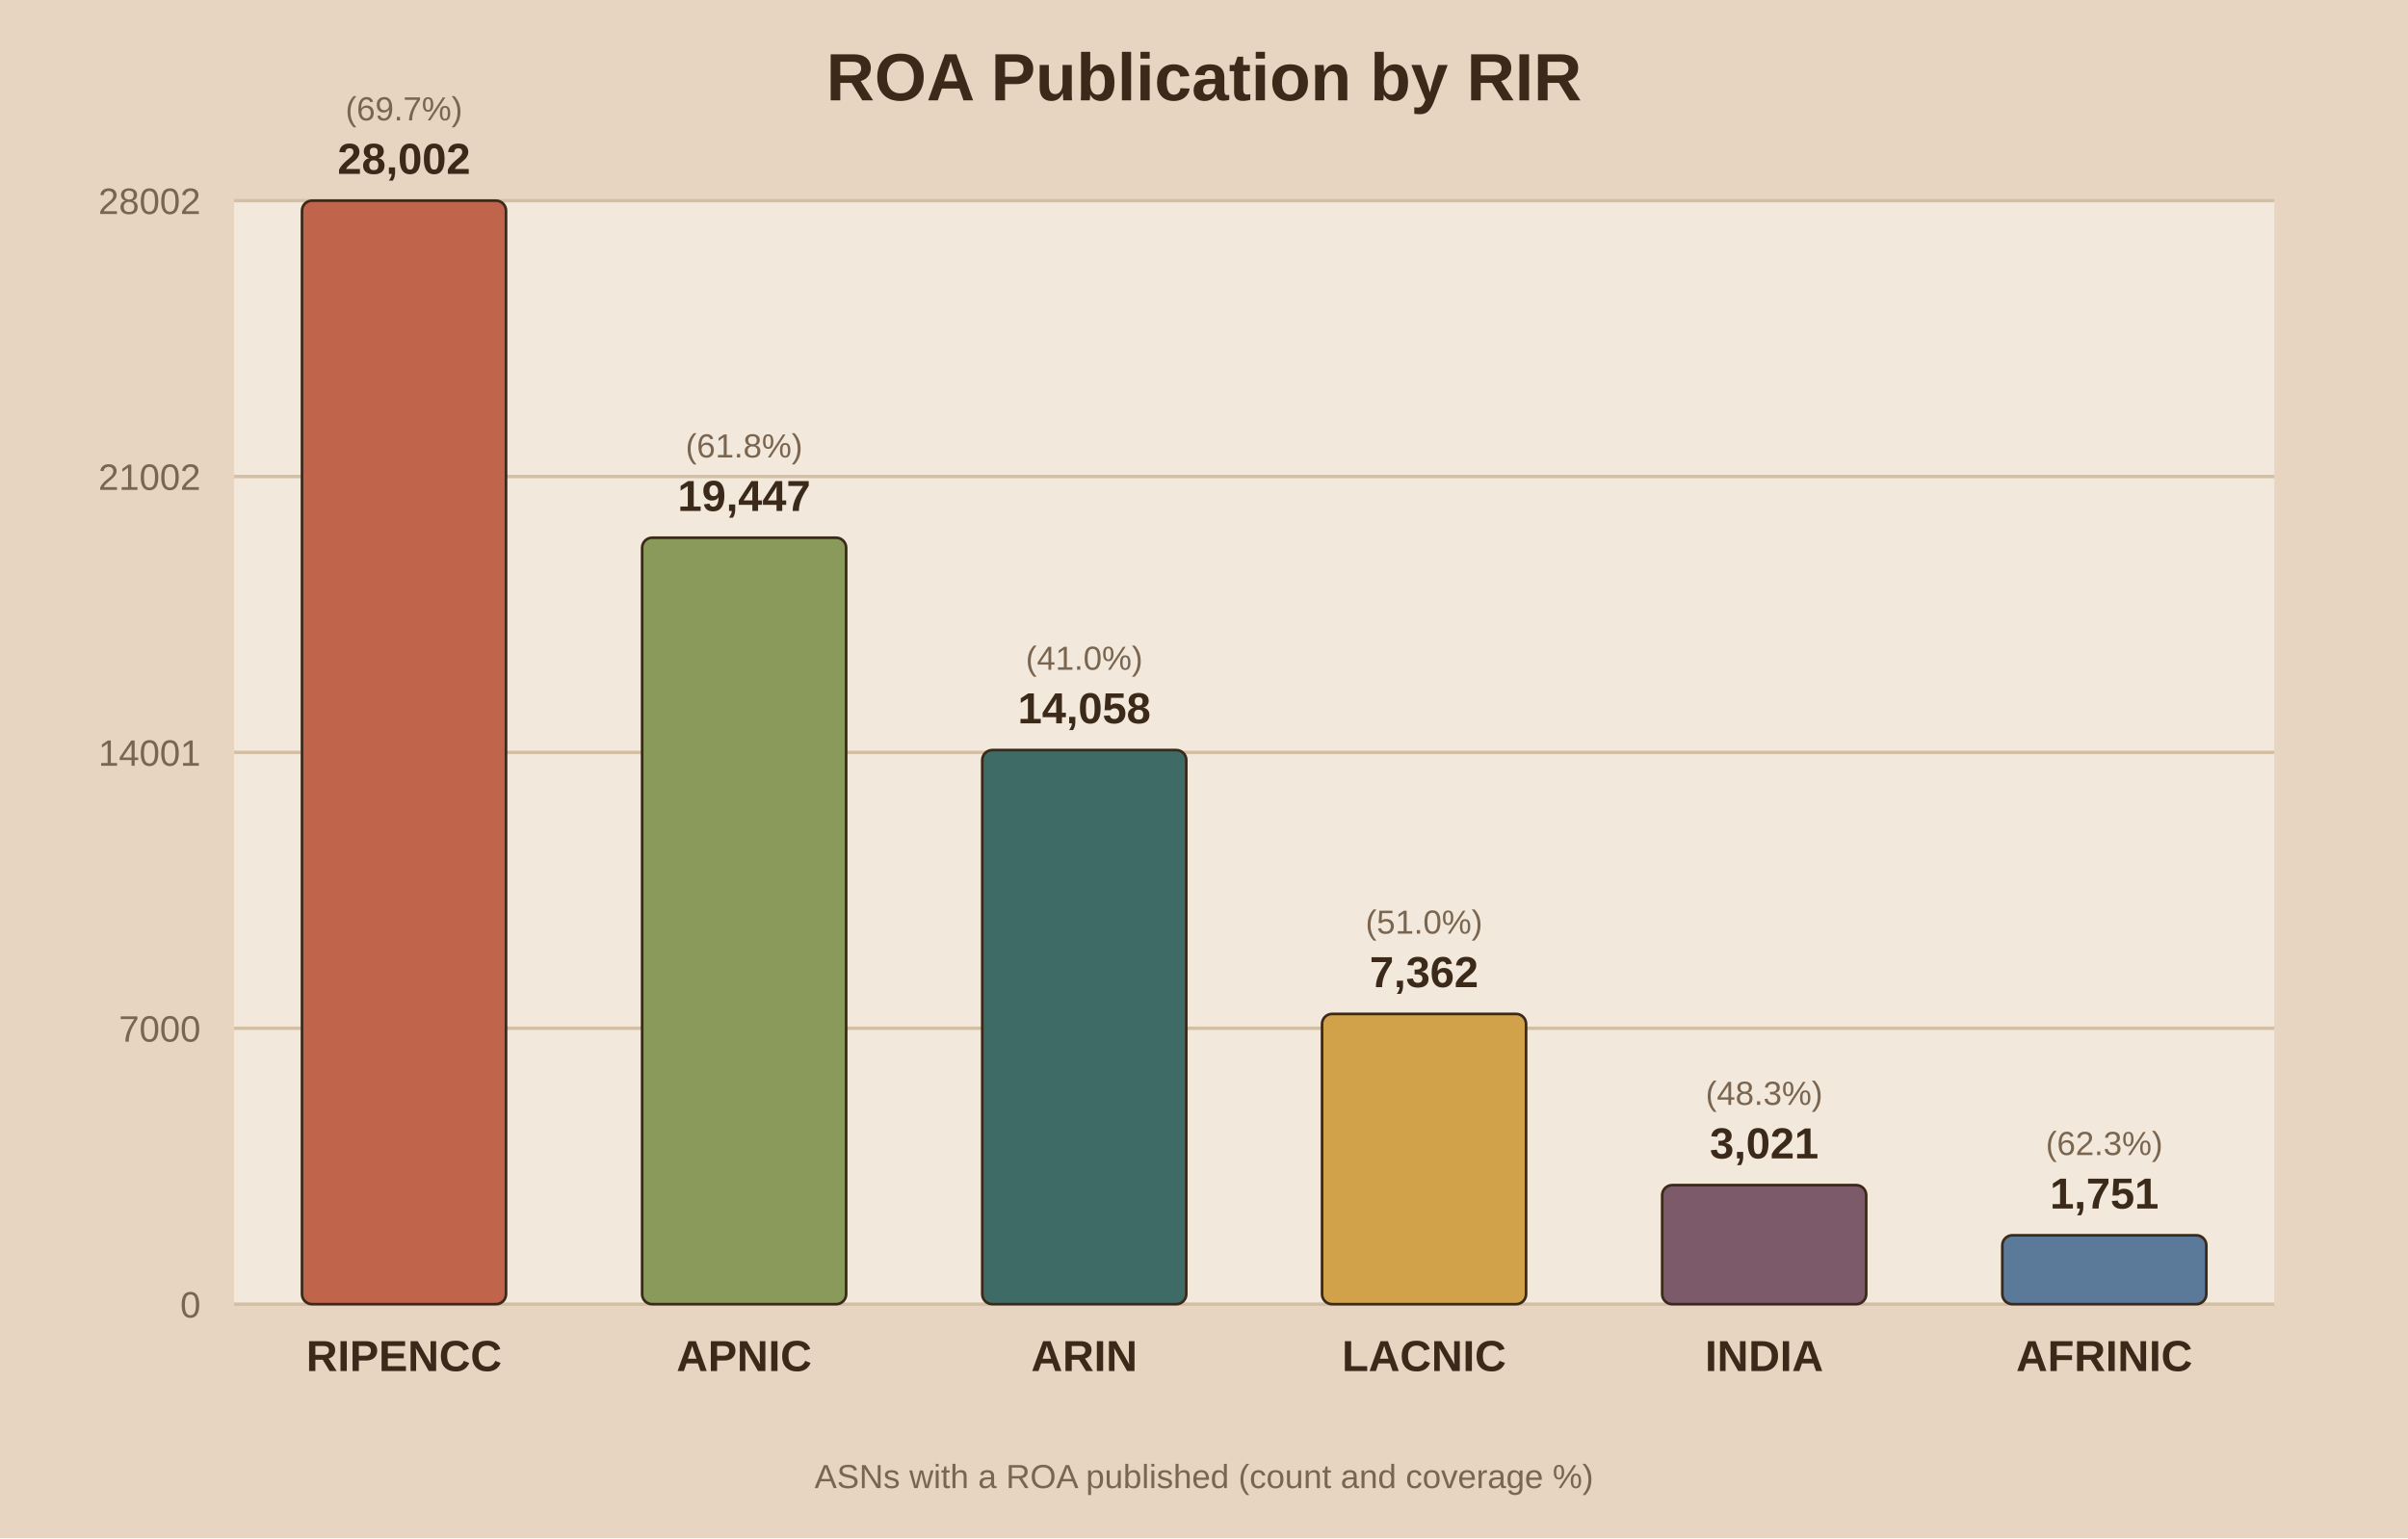
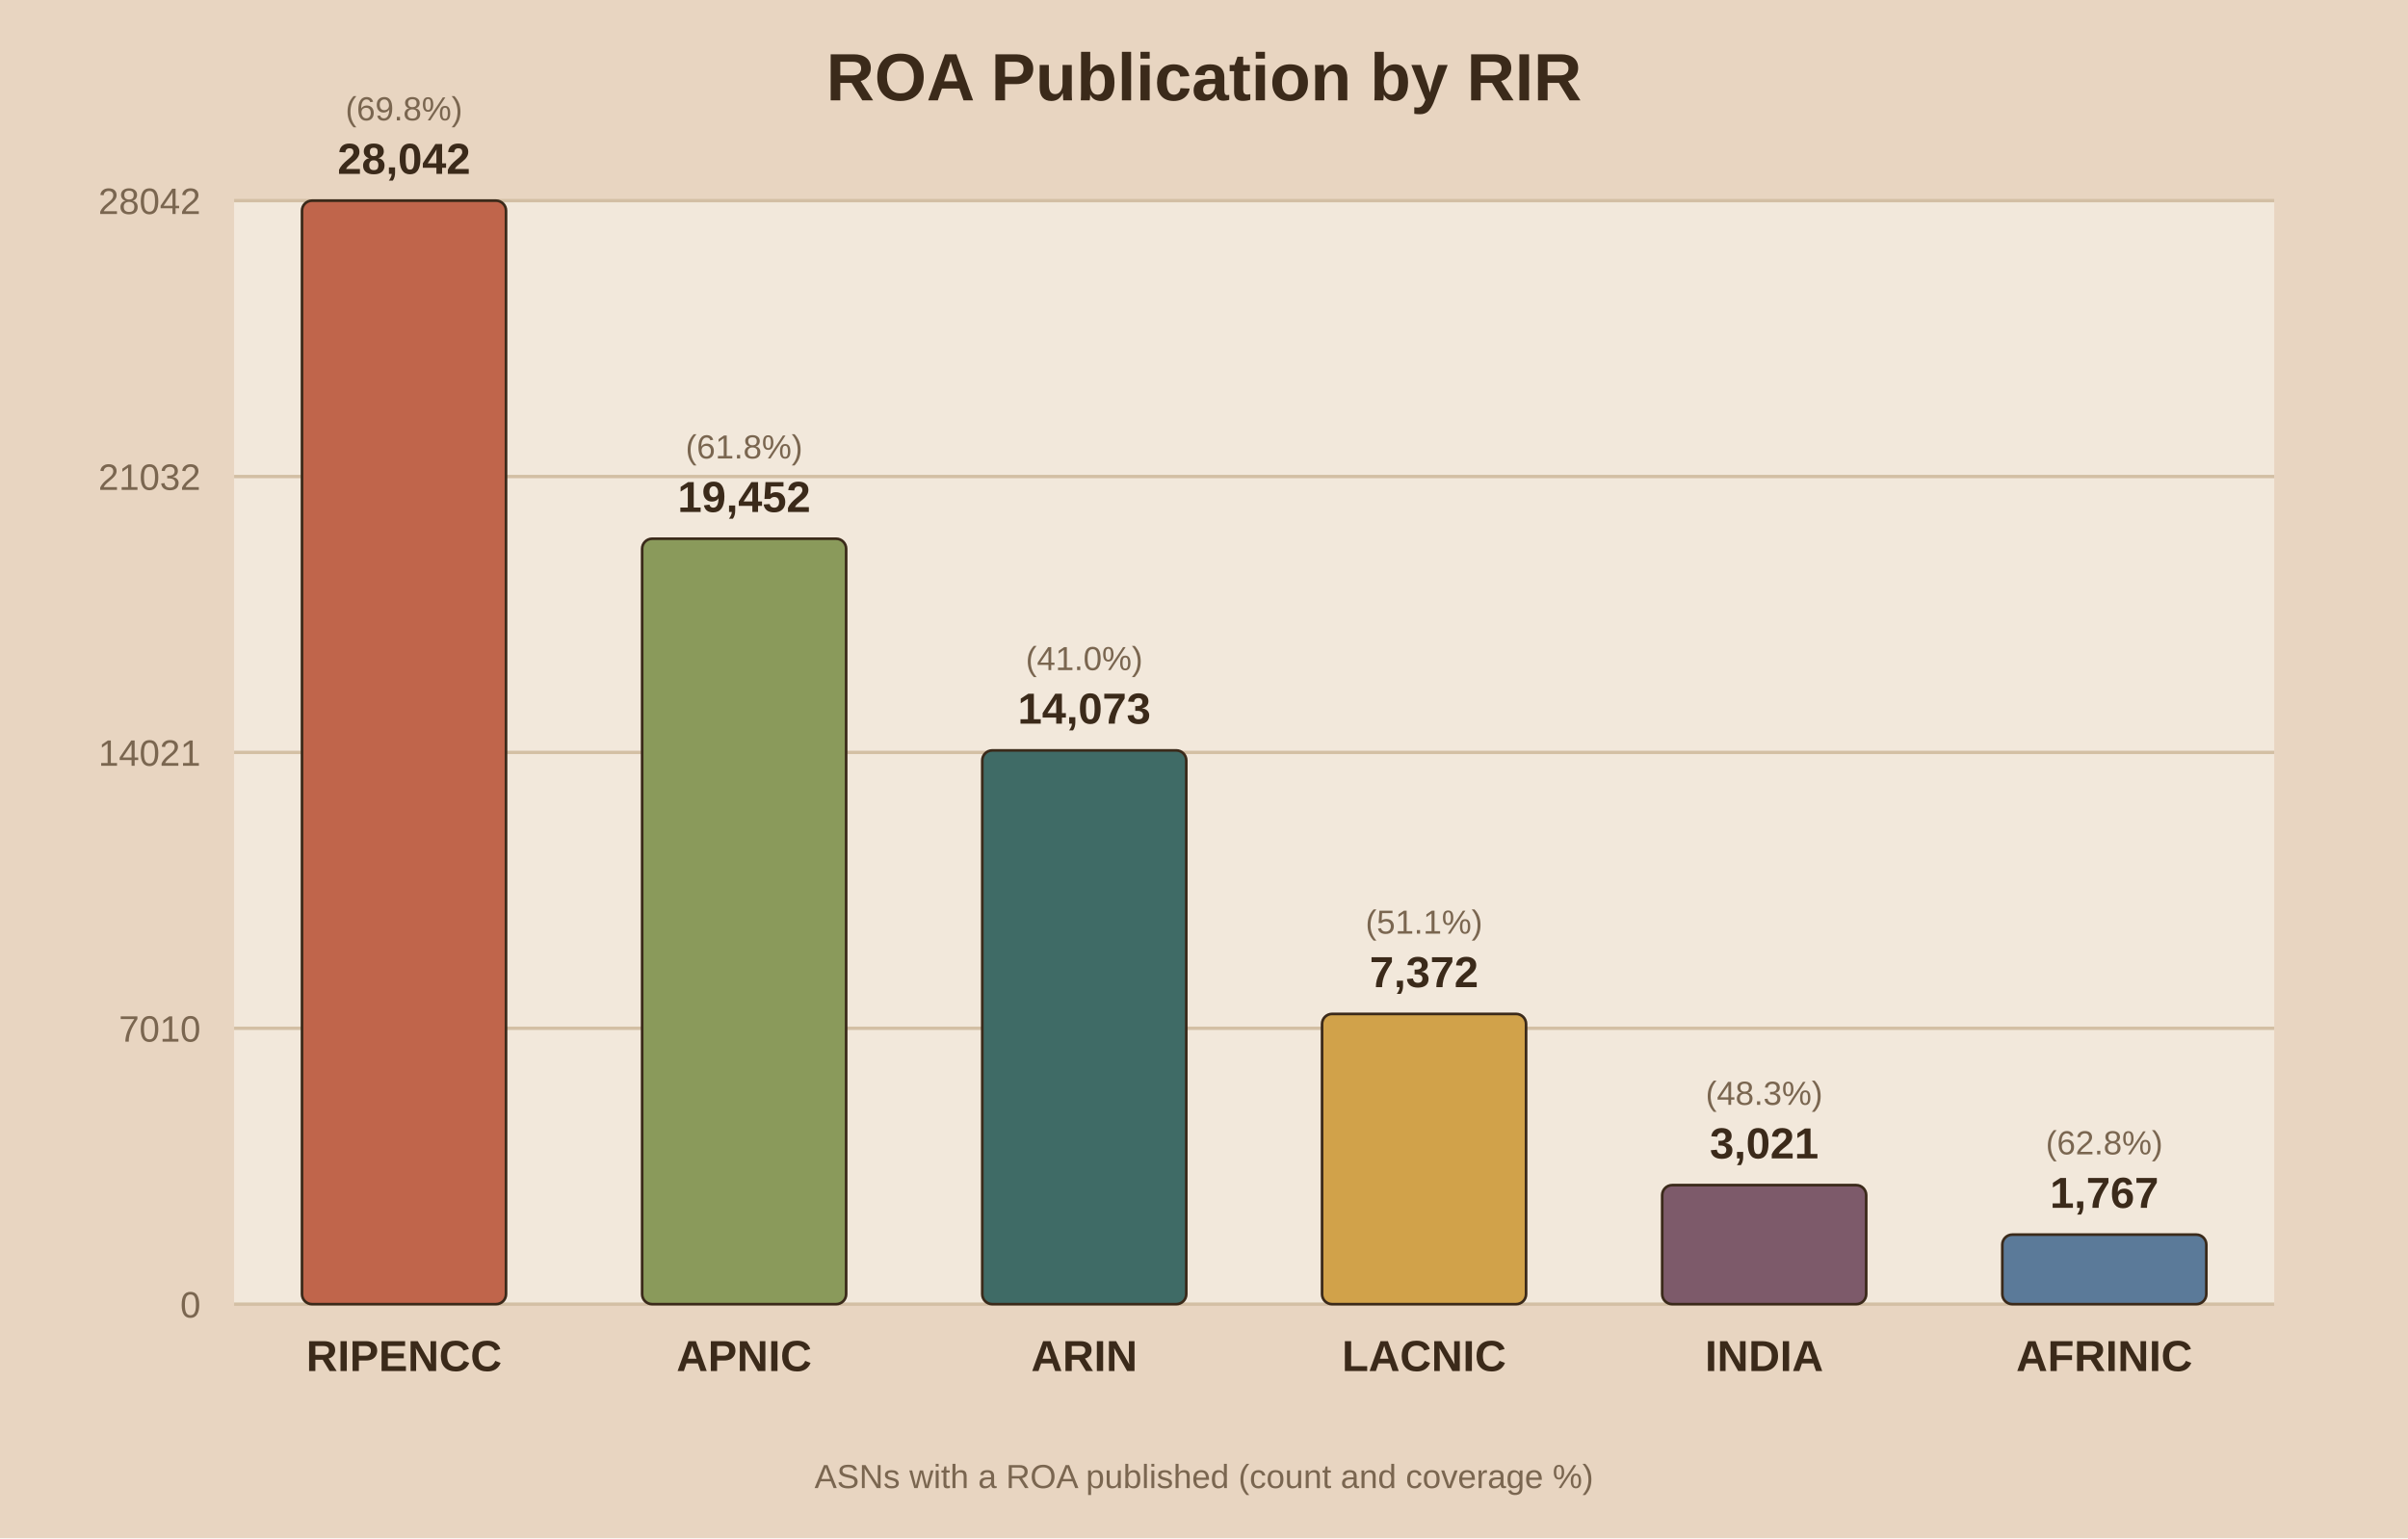
<svg xmlns="http://www.w3.org/2000/svg" viewBox="0 0 720 460">
  <rect width="720" height="460" fill="#e8d5c1" />
  <rect x="70" y="60" width="610" height="330" fill="#f2e8db" />
  <text x="360.0" y="30" text-anchor="middle" font-family="Arial" font-size="20" font-weight="bold" fill="#3b2a1a">ROA Publication by RIR</text>
  <line x1="70" y1="390.0" x2="680" y2="390.0" stroke="#d3bfa4" stroke-width="1" />
  <text x="60" y="394.0" text-anchor="end" font-family="Arial" font-size="11" fill="#7a6650">0</text>
  <line x1="70" y1="307.5" x2="680" y2="307.5" stroke="#d3bfa4" stroke-width="1" />
-   <text x="60" y="311.5" text-anchor="end" font-family="Arial" font-size="11" fill="#7a6650">7000</text>
+   <text x="60" y="311.5" text-anchor="end" font-family="Arial" font-size="11" fill="#7a6650">7010</text>
  <line x1="70" y1="225.0" x2="680" y2="225.0" stroke="#d3bfa4" stroke-width="1" />
-   <text x="60" y="229.0" text-anchor="end" font-family="Arial" font-size="11" fill="#7a6650">14001</text>
+   <text x="60" y="229.0" text-anchor="end" font-family="Arial" font-size="11" fill="#7a6650">14021</text>
  <line x1="70" y1="142.5" x2="680" y2="142.5" stroke="#d3bfa4" stroke-width="1" />
-   <text x="60" y="146.5" text-anchor="end" font-family="Arial" font-size="11" fill="#7a6650">21002</text>
+   <text x="60" y="146.5" text-anchor="end" font-family="Arial" font-size="11" fill="#7a6650">21032</text>
  <line x1="70" y1="60.0" x2="680" y2="60.0" stroke="#d3bfa4" stroke-width="1" />
-   <text x="60" y="64.0" text-anchor="end" font-family="Arial" font-size="11" fill="#7a6650">28002</text>
+   <text x="60" y="64.0" text-anchor="end" font-family="Arial" font-size="11" fill="#7a6650">28042</text>
  <rect x="90.3" y="60.0" width="61.0" height="330.0" fill="#c0654b" stroke="#3b2a1a" stroke-width="0.8" rx="3" />
-   <text x="120.8" y="52.0" text-anchor="middle" font-family="Arial" font-size="13" font-weight="bold" fill="#3b2a1a">28,002</text>
-   <text x="120.8" y="36.0" text-anchor="middle" font-family="Arial" font-size="10" fill="#7a6650">(69.7%)</text>
+   <text x="120.8" y="52.0" text-anchor="middle" font-family="Arial" font-size="13" font-weight="bold" fill="#3b2a1a">28,042</text>
+   <text x="120.8" y="36.0" text-anchor="middle" font-family="Arial" font-size="10" fill="#7a6650">(69.8%)</text>
  <text x="120.8" y="410.0" text-anchor="middle" font-family="Arial" font-size="13" font-weight="bold" fill="#3b2a1a">RIPENCC</text>
-   <rect x="192.0" y="160.8" width="61.0" height="229.2" fill="#8a9a5b" stroke="#3b2a1a" stroke-width="0.8" rx="3" />
-   <text x="222.5" y="152.8" text-anchor="middle" font-family="Arial" font-size="13" font-weight="bold" fill="#3b2a1a">19,447</text>
-   <text x="222.5" y="136.8" text-anchor="middle" font-family="Arial" font-size="10" fill="#7a6650">(61.8%)</text>
+   <rect x="192.0" y="161.1" width="61.0" height="228.9" fill="#8a9a5b" stroke="#3b2a1a" stroke-width="0.8" rx="3" />
+   <text x="222.5" y="153.1" text-anchor="middle" font-family="Arial" font-size="13" font-weight="bold" fill="#3b2a1a">19,452</text>
+   <text x="222.5" y="137.1" text-anchor="middle" font-family="Arial" font-size="10" fill="#7a6650">(61.8%)</text>
  <text x="222.5" y="410.0" text-anchor="middle" font-family="Arial" font-size="13" font-weight="bold" fill="#3b2a1a">APNIC</text>
-   <rect x="293.7" y="224.3" width="61.0" height="165.7" fill="#3f6b66" stroke="#3b2a1a" stroke-width="0.8" rx="3" />
-   <text x="324.2" y="216.3" text-anchor="middle" font-family="Arial" font-size="13" font-weight="bold" fill="#3b2a1a">14,058</text>
-   <text x="324.2" y="200.3" text-anchor="middle" font-family="Arial" font-size="10" fill="#7a6650">(41.0%)</text>
+   <rect x="293.7" y="224.4" width="61.0" height="165.6" fill="#3f6b66" stroke="#3b2a1a" stroke-width="0.8" rx="3" />
+   <text x="324.2" y="216.4" text-anchor="middle" font-family="Arial" font-size="13" font-weight="bold" fill="#3b2a1a">14,073</text>
+   <text x="324.2" y="200.4" text-anchor="middle" font-family="Arial" font-size="10" fill="#7a6650">(41.0%)</text>
  <text x="324.2" y="410.0" text-anchor="middle" font-family="Arial" font-size="13" font-weight="bold" fill="#3b2a1a">ARIN</text>
  <rect x="395.3" y="303.2" width="61.0" height="86.8" fill="#d1a24a" stroke="#3b2a1a" stroke-width="0.8" rx="3" />
-   <text x="425.8" y="295.2" text-anchor="middle" font-family="Arial" font-size="13" font-weight="bold" fill="#3b2a1a">7,362</text>
-   <text x="425.8" y="279.2" text-anchor="middle" font-family="Arial" font-size="10" fill="#7a6650">(51.0%)</text>
+   <text x="425.8" y="295.2" text-anchor="middle" font-family="Arial" font-size="13" font-weight="bold" fill="#3b2a1a">7,372</text>
+   <text x="425.8" y="279.2" text-anchor="middle" font-family="Arial" font-size="10" fill="#7a6650">(51.1%)</text>
  <text x="425.8" y="410.0" text-anchor="middle" font-family="Arial" font-size="13" font-weight="bold" fill="#3b2a1a">LACNIC</text>
  <rect x="497.0" y="354.4" width="61.0" height="35.6" fill="#7d5a6a" stroke="#3b2a1a" stroke-width="0.8" rx="3" />
  <text x="527.5" y="346.4" text-anchor="middle" font-family="Arial" font-size="13" font-weight="bold" fill="#3b2a1a">3,021</text>
  <text x="527.5" y="330.4" text-anchor="middle" font-family="Arial" font-size="10" fill="#7a6650">(48.3%)</text>
  <text x="527.5" y="410.0" text-anchor="middle" font-family="Arial" font-size="13" font-weight="bold" fill="#3b2a1a">INDIA</text>
-   <rect x="598.7" y="369.4" width="61.0" height="20.6" fill="#5b7a99" stroke="#3b2a1a" stroke-width="0.8" rx="3" />
-   <text x="629.2" y="361.4" text-anchor="middle" font-family="Arial" font-size="13" font-weight="bold" fill="#3b2a1a">1,751</text>
-   <text x="629.2" y="345.4" text-anchor="middle" font-family="Arial" font-size="10" fill="#7a6650">(62.3%)</text>
+   <rect x="598.7" y="369.2" width="61.0" height="20.8" fill="#5b7a99" stroke="#3b2a1a" stroke-width="0.8" rx="3" />
+   <text x="629.2" y="361.2" text-anchor="middle" font-family="Arial" font-size="13" font-weight="bold" fill="#3b2a1a">1,767</text>
+   <text x="629.2" y="345.2" text-anchor="middle" font-family="Arial" font-size="10" fill="#7a6650">(62.8%)</text>
  <text x="629.2" y="410.0" text-anchor="middle" font-family="Arial" font-size="13" font-weight="bold" fill="#3b2a1a">AFRINIC</text>
  <text x="360.0" y="445" text-anchor="middle" font-family="Arial" font-size="10" fill="#7a6650">ASNs with a ROA published (count and coverage %)</text>
</svg>
